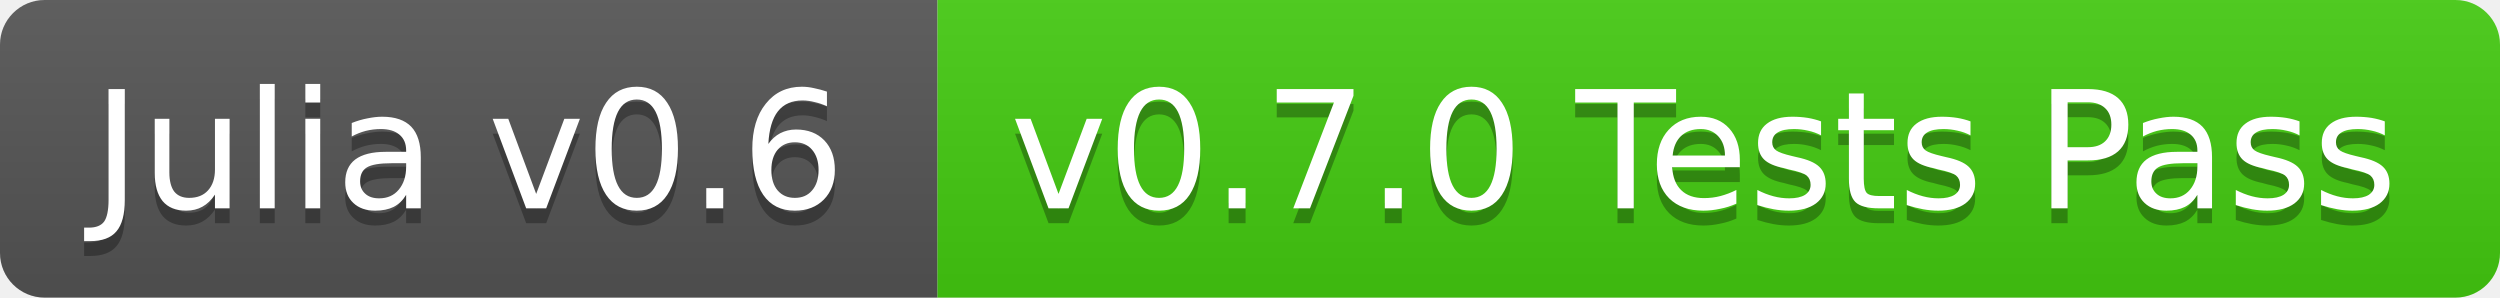
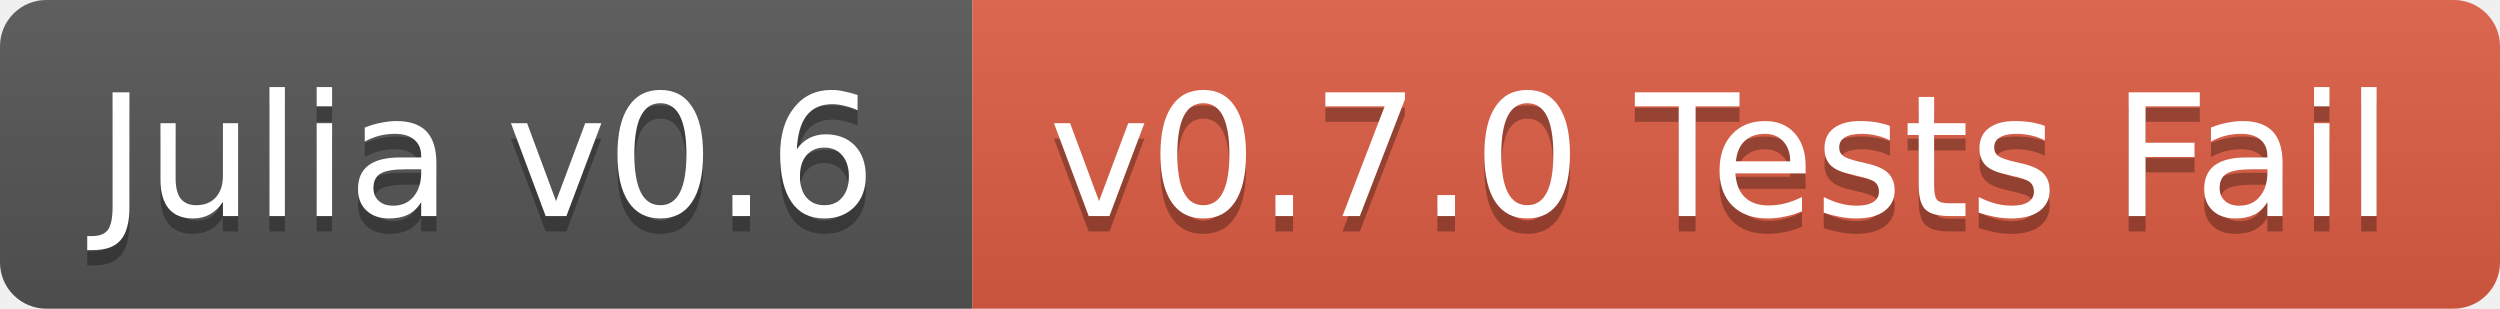
- <svg xmlns="http://www.w3.org/2000/svg" width="168" height="20">
+ <svg xmlns="http://www.w3.org/2000/svg" width="162" height="20">
  <linearGradient id="b" x2="0" y2="100%">
    <stop offset="0" stop-color="#bbb" stop-opacity=".1" />
    <stop offset="1" stop-opacity=".1" />
  </linearGradient>
  <clipPath id="a">
-     <rect width="168" height="20" rx="3" fill="#fff" />
+     <rect width="162" height="20" rx="3" fill="#fff" />
  </clipPath>
  <g clip-path="url(#a)">
    <path fill="#555" d="M0 0h63v20H0z" />
-     <path fill="#4c1" d="M63 0h105v20H63z" />
-     <path fill="url(#b)" d="M0 0h168v20H0z" />
+     <path fill="#e05d44" d="M63 0h99v20H63z" />
+     <path fill="url(#b)" d="M0 0h162v20H0z" />
  </g>
  <g fill="#fff" text-anchor="middle" font-family="DejaVu Sans,Verdana,Geneva,sans-serif" font-size="11">
    <text x="31.5" y="15" fill="#010101" fill-opacity=".3">Julia v0.6</text>
    <text x="31.5" y="14">Julia v0.6</text>
-     <text x="114.5" y="15" fill="#010101" fill-opacity=".3">v0.7.0 Tests Pass</text>
-     <text x="114.5" y="14">v0.7.0 Tests Pass</text>
+     <text x="111.5" y="15" fill="#010101" fill-opacity=".3">v0.7.0 Tests Fail</text>
+     <text x="111.5" y="14">v0.7.0 Tests Fail</text>
  </g>
</svg>
